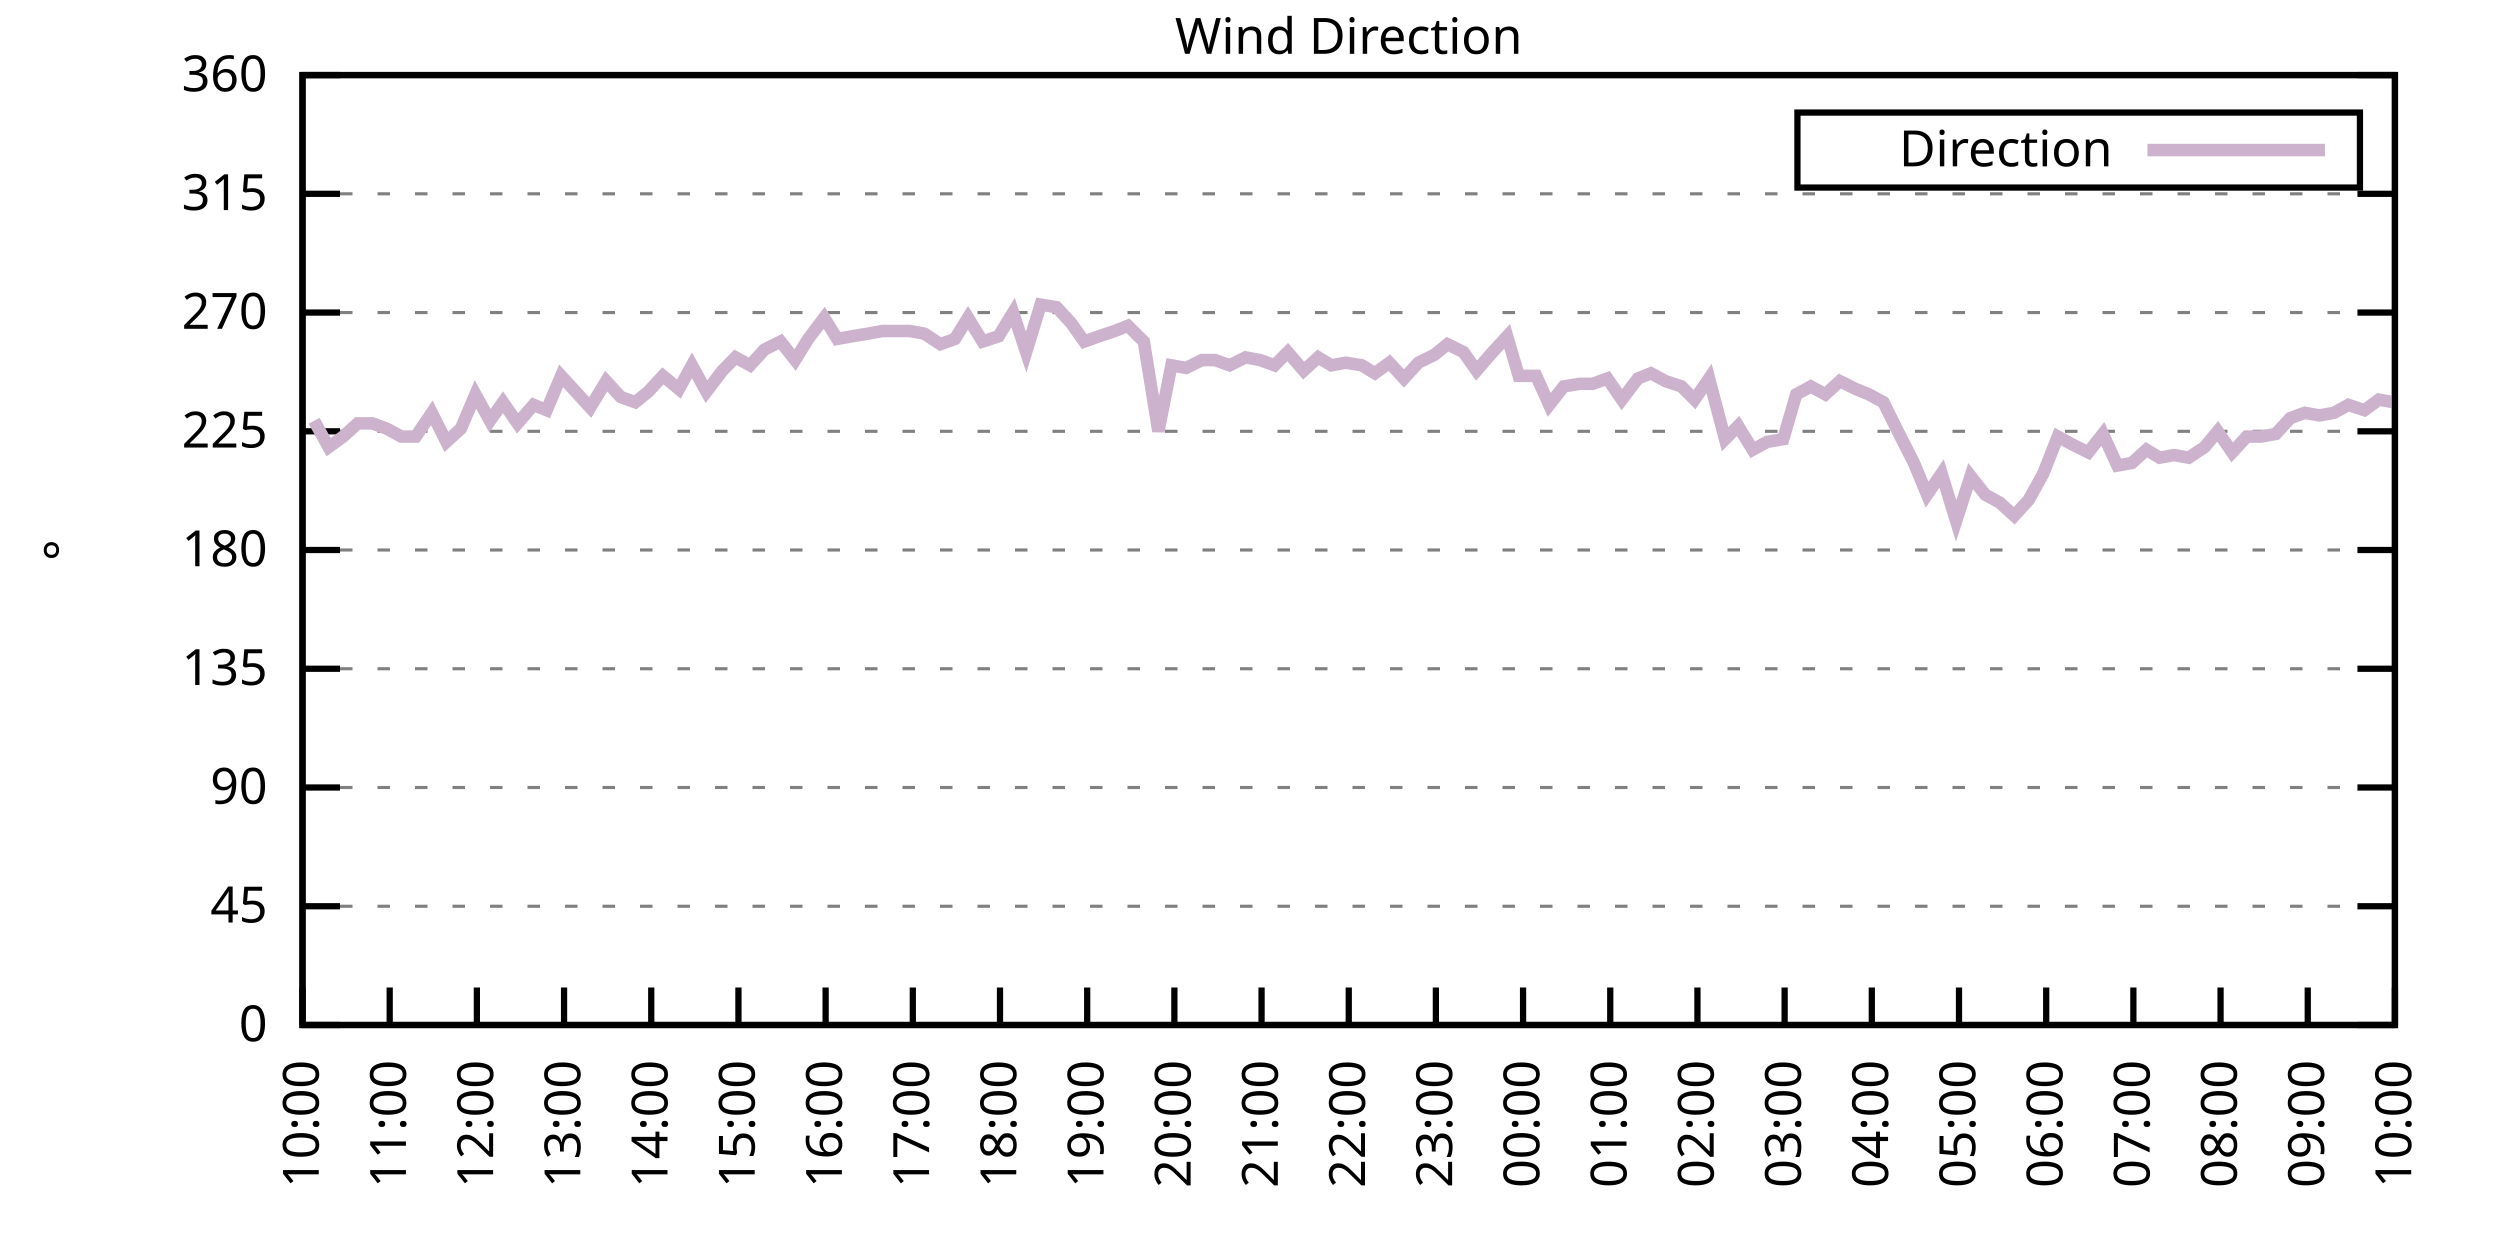
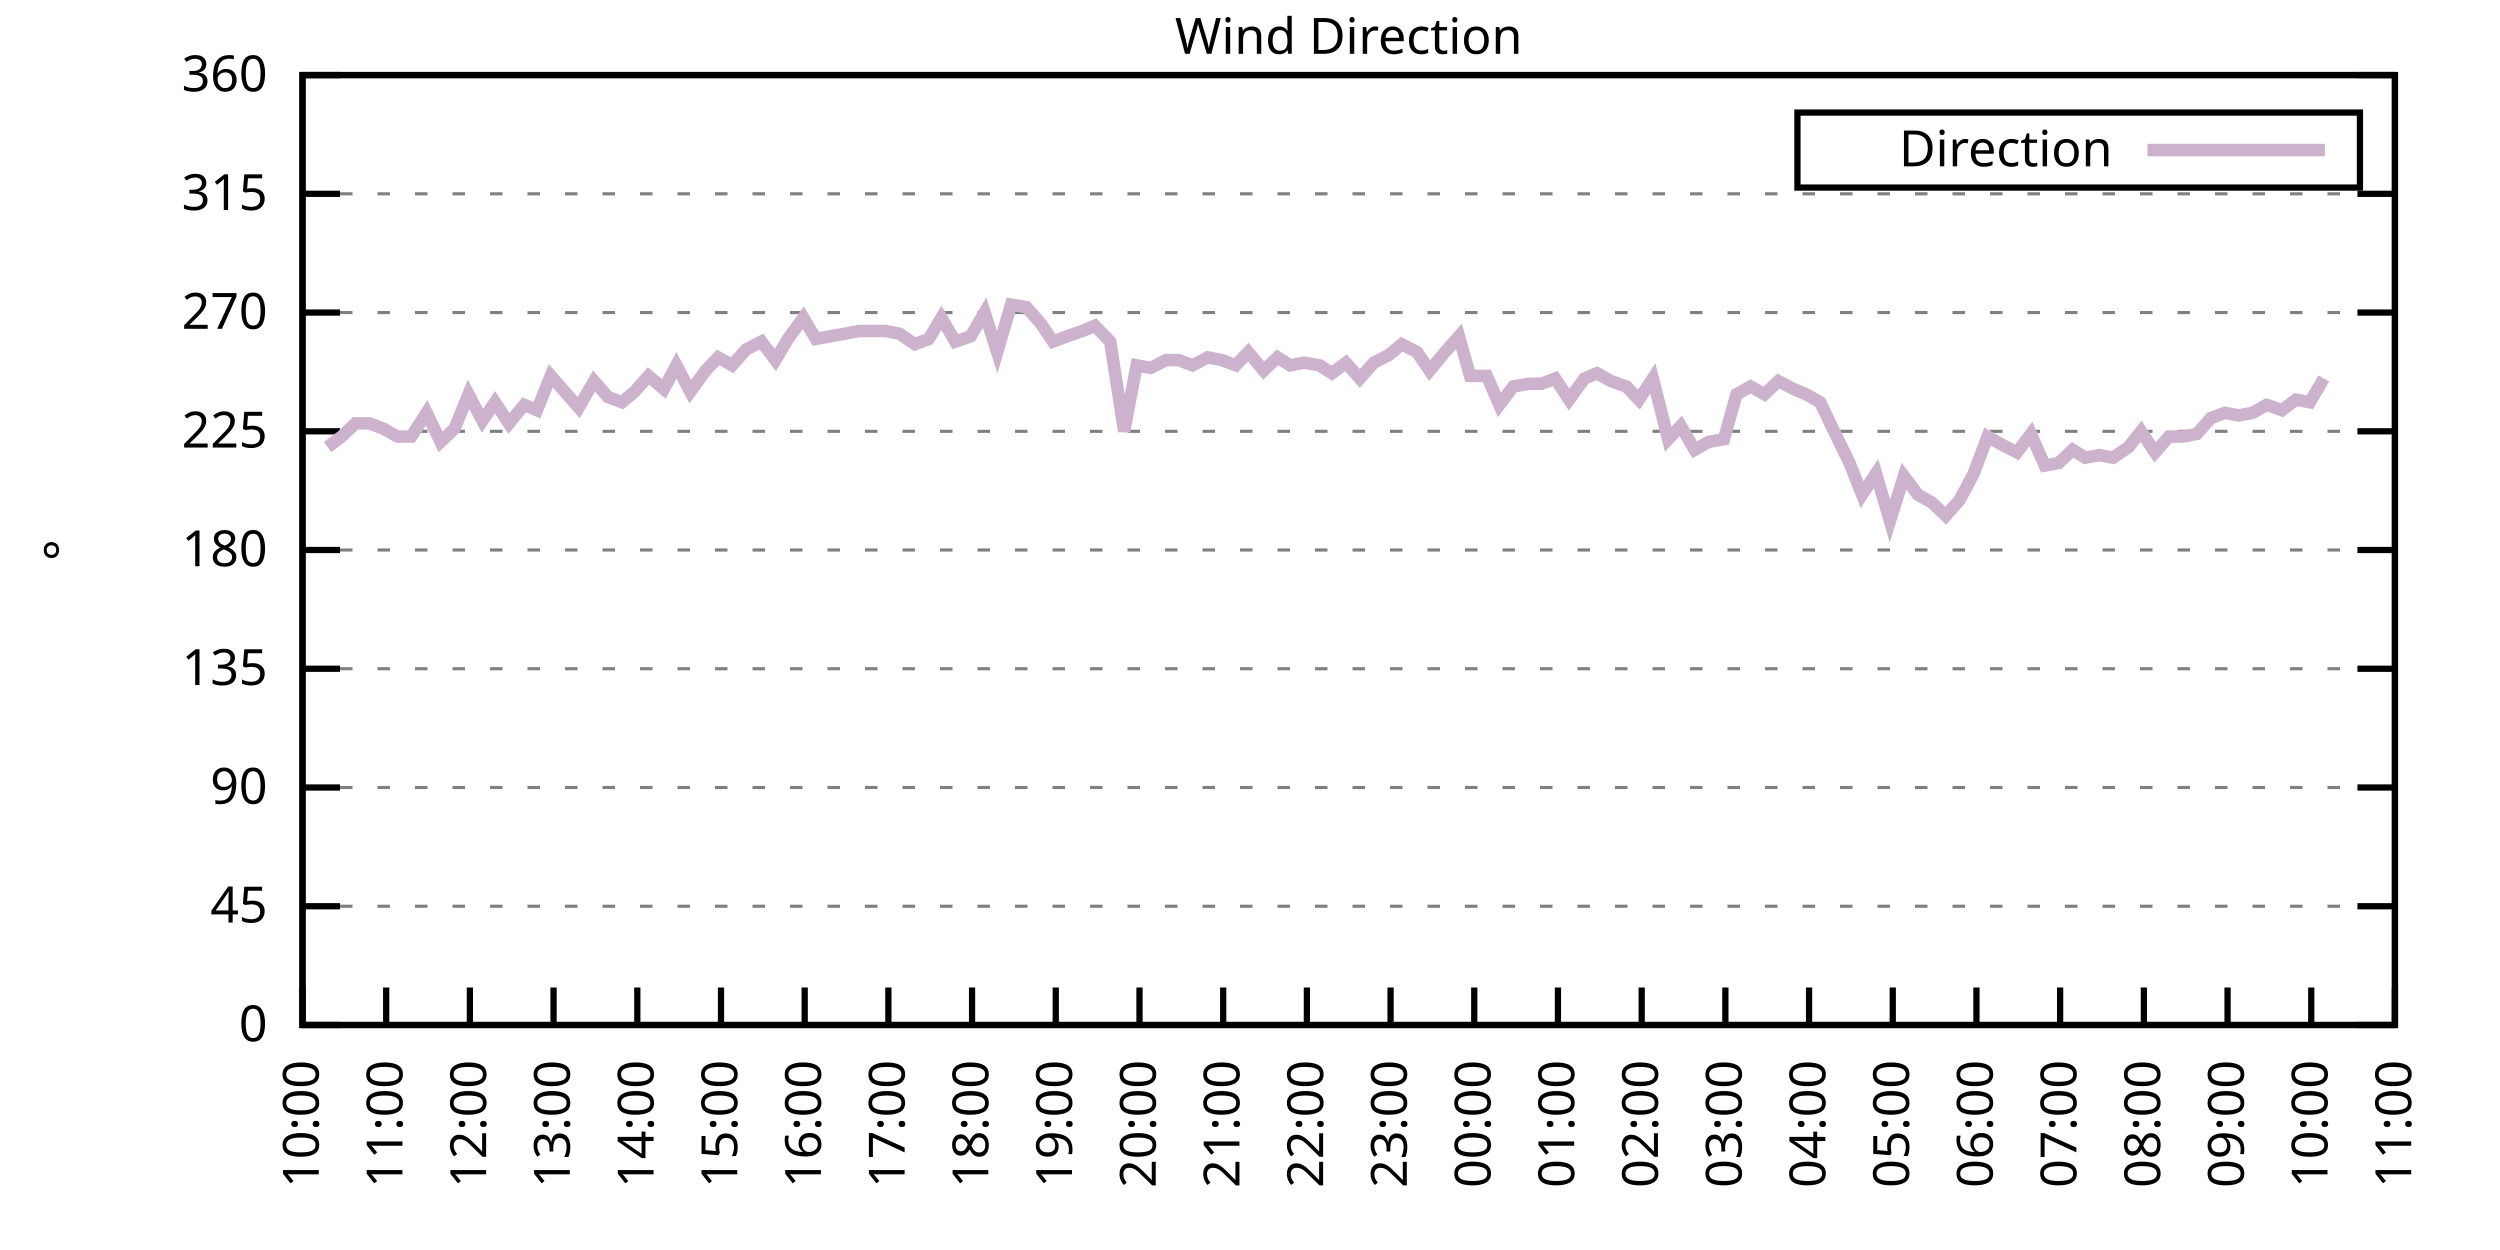
<svg xmlns="http://www.w3.org/2000/svg" xmlns:xlink="http://www.w3.org/1999/xlink" width="400" height="200" viewBox="0 0 400 200">
  <g id="gnuplot_canvas">
    <rect x="0" y="0" width="400" height="200" fill="none" />
    <defs>
      <circle id="gpDot" r="0.5" stroke-width="0.5" stroke="currentColor" />
      <path id="gpPt0" stroke-width="0.333" stroke="currentColor" d="M-1,0 h2 M0,-1 v2" />
      <path id="gpPt1" stroke-width="0.333" stroke="currentColor" d="M-1,-1 L1,1 M1,-1 L-1,1" />
      <path id="gpPt2" stroke-width="0.333" stroke="currentColor" d="M-1,0 L1,0 M0,-1 L0,1 M-1,-1 L1,1 M-1,1 L1,-1" />
      <rect id="gpPt3" stroke-width="0.333" stroke="currentColor" x="-1" y="-1" width="2" height="2" />
      <rect id="gpPt4" stroke-width="0.333" stroke="currentColor" fill="currentColor" x="-1" y="-1" width="2" height="2" />
      <circle id="gpPt5" stroke-width="0.333" stroke="currentColor" cx="0" cy="0" r="1" />
      <use xlink:href="#gpPt5" id="gpPt6" fill="currentColor" stroke="none" />
      <path id="gpPt7" stroke-width="0.333" stroke="currentColor" d="M0,-1.33 L-1.33,0.67 L1.33,0.67 z" />
      <use xlink:href="#gpPt7" id="gpPt8" fill="currentColor" stroke="none" />
      <use xlink:href="#gpPt7" id="gpPt9" stroke="currentColor" transform="rotate(180)" />
      <use xlink:href="#gpPt9" id="gpPt10" fill="currentColor" stroke="none" />
      <use xlink:href="#gpPt3" id="gpPt11" stroke="currentColor" transform="rotate(45)" />
      <use xlink:href="#gpPt11" id="gpPt12" fill="currentColor" stroke="none" />
      <path id="gpPt13" stroke-width="0.333" stroke="currentColor" d="M0,1.330 L1.265,0.411 L0.782,-1.067 L-0.782,-1.076 L-1.265,0.411 z" />
      <use xlink:href="#gpPt13" id="gpPt14" fill="currentColor" stroke="none" />
      <filter id="textbox" filterUnits="objectBoundingBox" x="0" y="0" height="1" width="1">
        <feFlood flood-color="white" flood-opacity="1" result="bgnd" />
        <feComposite in="SourceGraphic" in2="bgnd" operator="atop" />
      </filter>
      <filter id="greybox" filterUnits="objectBoundingBox" x="0" y="0" height="1" width="1">
        <feFlood flood-color="lightgrey" flood-opacity="1" result="grey" />
        <feComposite in="SourceGraphic" in2="grey" operator="atop" />
      </filter>
    </defs>
    <g fill="none" color="white" stroke="currentColor" stroke-width="1.00" stroke-linecap="butt" stroke-linejoin="miter">
</g>
    <g fill="none" color="black" stroke="currentColor" stroke-width="1.00" stroke-linecap="butt" stroke-linejoin="miter">
      <g stroke="none" shape-rendering="crispEdges">
        <polygon fill="rgb(255, 255, 255)" points="48.40,164.00 383.18,164.00 383.18,12.02 48.40,12.02 " />
      </g>
    </g>
    <g fill="none" color="black" stroke="currentColor" stroke-width="1.00" stroke-linecap="butt" stroke-linejoin="miter">
</g>
    <g fill="none" color="black" stroke="black" stroke-width="0.50" stroke-linecap="butt" stroke-linejoin="miter">
</g>
    <g fill="none" color="gray" stroke="currentColor" stroke-width="0.50" stroke-linecap="butt" stroke-linejoin="miter">
      <path stroke="gray" stroke-dasharray="2,4" class="gridline" d="M48.40,164.00 L383.19,164.00  " />
    </g>
    <g fill="none" color="gray" stroke="gray" stroke-width="1.00" stroke-linecap="butt" stroke-linejoin="miter">
</g>
    <g fill="none" color="black" stroke="currentColor" stroke-width="1.00" stroke-linecap="butt" stroke-linejoin="miter">
      <path stroke="black" d="M48.40,164.00 L54.40,164.00 M383.19,164.00 L377.19,164.00  " />
      <g transform="translate(42.80,166.60)" stroke="none" fill="black" font-family="Sans" font-size="8.00" text-anchor="end">
        <text>
          <tspan font-family="Sans"> 0</tspan>
        </text>
      </g>
    </g>
    <g fill="none" color="black" stroke="currentColor" stroke-width="1.00" stroke-linecap="butt" stroke-linejoin="miter">
</g>
    <g fill="none" color="black" stroke="black" stroke-width="0.50" stroke-linecap="butt" stroke-linejoin="miter">
</g>
    <g fill="none" color="gray" stroke="currentColor" stroke-width="0.50" stroke-linecap="butt" stroke-linejoin="miter">
      <path stroke="gray" stroke-dasharray="2,4" class="gridline" d="M48.40,145.00 L383.19,145.00  " />
    </g>
    <g fill="none" color="gray" stroke="gray" stroke-width="1.00" stroke-linecap="butt" stroke-linejoin="miter">
</g>
    <g fill="none" color="black" stroke="currentColor" stroke-width="1.00" stroke-linecap="butt" stroke-linejoin="miter">
      <path stroke="black" d="M48.40,145.00 L54.40,145.00 M383.19,145.00 L377.19,145.00  " />
      <g transform="translate(42.80,147.60)" stroke="none" fill="black" font-family="Sans" font-size="8.00" text-anchor="end">
        <text>
          <tspan font-family="Sans"> 45</tspan>
        </text>
      </g>
    </g>
    <g fill="none" color="black" stroke="currentColor" stroke-width="1.00" stroke-linecap="butt" stroke-linejoin="miter">
</g>
    <g fill="none" color="black" stroke="black" stroke-width="0.50" stroke-linecap="butt" stroke-linejoin="miter">
</g>
    <g fill="none" color="gray" stroke="currentColor" stroke-width="0.50" stroke-linecap="butt" stroke-linejoin="miter">
      <path stroke="gray" stroke-dasharray="2,4" class="gridline" d="M48.40,126.00 L383.19,126.00  " />
    </g>
    <g fill="none" color="gray" stroke="gray" stroke-width="1.00" stroke-linecap="butt" stroke-linejoin="miter">
</g>
    <g fill="none" color="black" stroke="currentColor" stroke-width="1.00" stroke-linecap="butt" stroke-linejoin="miter">
      <path stroke="black" d="M48.40,126.00 L54.40,126.00 M383.19,126.00 L377.19,126.00  " />
      <g transform="translate(42.80,128.60)" stroke="none" fill="black" font-family="Sans" font-size="8.00" text-anchor="end">
        <text>
          <tspan font-family="Sans"> 90</tspan>
        </text>
      </g>
    </g>
    <g fill="none" color="black" stroke="currentColor" stroke-width="1.00" stroke-linecap="butt" stroke-linejoin="miter">
</g>
    <g fill="none" color="black" stroke="black" stroke-width="0.50" stroke-linecap="butt" stroke-linejoin="miter">
</g>
    <g fill="none" color="gray" stroke="currentColor" stroke-width="0.50" stroke-linecap="butt" stroke-linejoin="miter">
      <path stroke="gray" stroke-dasharray="2,4" class="gridline" d="M48.40,107.00 L383.19,107.00  " />
    </g>
    <g fill="none" color="gray" stroke="gray" stroke-width="1.00" stroke-linecap="butt" stroke-linejoin="miter">
</g>
    <g fill="none" color="black" stroke="currentColor" stroke-width="1.00" stroke-linecap="butt" stroke-linejoin="miter">
      <path stroke="black" d="M48.40,107.00 L54.40,107.00 M383.19,107.00 L377.19,107.00  " />
      <g transform="translate(42.80,109.60)" stroke="none" fill="black" font-family="Sans" font-size="8.00" text-anchor="end">
        <text>
          <tspan font-family="Sans"> 135</tspan>
        </text>
      </g>
    </g>
    <g fill="none" color="black" stroke="currentColor" stroke-width="1.00" stroke-linecap="butt" stroke-linejoin="miter">
</g>
    <g fill="none" color="black" stroke="black" stroke-width="0.50" stroke-linecap="butt" stroke-linejoin="miter">
</g>
    <g fill="none" color="gray" stroke="currentColor" stroke-width="0.50" stroke-linecap="butt" stroke-linejoin="miter">
      <path stroke="gray" stroke-dasharray="2,4" class="gridline" d="M48.40,88.00 L383.19,88.00  " />
    </g>
    <g fill="none" color="gray" stroke="gray" stroke-width="1.00" stroke-linecap="butt" stroke-linejoin="miter">
</g>
    <g fill="none" color="black" stroke="currentColor" stroke-width="1.00" stroke-linecap="butt" stroke-linejoin="miter">
      <path stroke="black" d="M48.40,88.00 L54.40,88.00 M383.19,88.00 L377.19,88.00  " />
      <g transform="translate(42.80,90.60)" stroke="none" fill="black" font-family="Sans" font-size="8.00" text-anchor="end">
        <text>
          <tspan font-family="Sans"> 180</tspan>
        </text>
      </g>
    </g>
    <g fill="none" color="black" stroke="currentColor" stroke-width="1.00" stroke-linecap="butt" stroke-linejoin="miter">
</g>
    <g fill="none" color="black" stroke="black" stroke-width="0.50" stroke-linecap="butt" stroke-linejoin="miter">
</g>
    <g fill="none" color="gray" stroke="currentColor" stroke-width="0.50" stroke-linecap="butt" stroke-linejoin="miter">
      <path stroke="gray" stroke-dasharray="2,4" class="gridline" d="M48.40,69.01 L383.19,69.01  " />
    </g>
    <g fill="none" color="gray" stroke="gray" stroke-width="1.00" stroke-linecap="butt" stroke-linejoin="miter">
</g>
    <g fill="none" color="black" stroke="currentColor" stroke-width="1.00" stroke-linecap="butt" stroke-linejoin="miter">
      <path stroke="black" d="M48.40,69.01 L54.40,69.01 M383.19,69.01 L377.19,69.01  " />
      <g transform="translate(42.80,71.61)" stroke="none" fill="black" font-family="Sans" font-size="8.00" text-anchor="end">
        <text>
          <tspan font-family="Sans"> 225</tspan>
        </text>
      </g>
    </g>
    <g fill="none" color="black" stroke="currentColor" stroke-width="1.00" stroke-linecap="butt" stroke-linejoin="miter">
</g>
    <g fill="none" color="black" stroke="black" stroke-width="0.50" stroke-linecap="butt" stroke-linejoin="miter">
</g>
    <g fill="none" color="gray" stroke="currentColor" stroke-width="0.50" stroke-linecap="butt" stroke-linejoin="miter">
      <path stroke="gray" stroke-dasharray="2,4" class="gridline" d="M48.40,50.01 L383.19,50.01  " />
    </g>
    <g fill="none" color="gray" stroke="gray" stroke-width="1.00" stroke-linecap="butt" stroke-linejoin="miter">
</g>
    <g fill="none" color="black" stroke="currentColor" stroke-width="1.00" stroke-linecap="butt" stroke-linejoin="miter">
      <path stroke="black" d="M48.40,50.01 L54.40,50.01 M383.19,50.01 L377.19,50.01  " />
      <g transform="translate(42.80,52.61)" stroke="none" fill="black" font-family="Sans" font-size="8.00" text-anchor="end">
        <text>
          <tspan font-family="Sans"> 270</tspan>
        </text>
      </g>
    </g>
    <g fill="none" color="black" stroke="currentColor" stroke-width="1.00" stroke-linecap="butt" stroke-linejoin="miter">
</g>
    <g fill="none" color="black" stroke="black" stroke-width="0.50" stroke-linecap="butt" stroke-linejoin="miter">
</g>
    <g fill="none" color="gray" stroke="currentColor" stroke-width="0.50" stroke-linecap="butt" stroke-linejoin="miter">
      <path stroke="gray" stroke-dasharray="2,4" class="gridline" d="M48.40,31.01 L383.19,31.01  " />
    </g>
    <g fill="none" color="gray" stroke="gray" stroke-width="1.00" stroke-linecap="butt" stroke-linejoin="miter">
</g>
    <g fill="none" color="black" stroke="currentColor" stroke-width="1.00" stroke-linecap="butt" stroke-linejoin="miter">
      <path stroke="black" d="M48.40,31.01 L54.40,31.01 M383.19,31.01 L377.19,31.01  " />
      <g transform="translate(42.80,33.61)" stroke="none" fill="black" font-family="Sans" font-size="8.00" text-anchor="end">
        <text>
          <tspan font-family="Sans"> 315</tspan>
        </text>
      </g>
    </g>
    <g fill="none" color="black" stroke="currentColor" stroke-width="1.00" stroke-linecap="butt" stroke-linejoin="miter">
</g>
    <g fill="none" color="black" stroke="black" stroke-width="0.50" stroke-linecap="butt" stroke-linejoin="miter">
</g>
    <g fill="none" color="gray" stroke="currentColor" stroke-width="0.50" stroke-linecap="butt" stroke-linejoin="miter">
      <path stroke="gray" stroke-dasharray="2,4" class="gridline" d="M48.40,12.01 L383.19,12.01  " />
    </g>
    <g fill="none" color="gray" stroke="gray" stroke-width="1.00" stroke-linecap="butt" stroke-linejoin="miter">
</g>
    <g fill="none" color="black" stroke="currentColor" stroke-width="1.00" stroke-linecap="butt" stroke-linejoin="miter">
      <path stroke="black" d="M48.40,12.01 L54.40,12.01 M383.19,12.01 L377.19,12.01  " />
      <g transform="translate(42.80,14.61)" stroke="none" fill="black" font-family="Sans" font-size="8.00" text-anchor="end">
        <text>
          <tspan font-family="Sans"> 360</tspan>
        </text>
      </g>
    </g>
    <g fill="none" color="black" stroke="currentColor" stroke-width="1.00" stroke-linecap="butt" stroke-linejoin="miter">
      <path stroke="black" d="M48.40,164.00 L48.40,158.00  " />
      <g transform="translate(51.00,169.60) rotate(270.00)" stroke="none" fill="black" font-family="Sans" font-size="8.00" text-anchor="end">
        <text>
          <tspan font-family="Sans">10:00</tspan>
        </text>
      </g>
    </g>
    <g fill="none" color="black" stroke="currentColor" stroke-width="1.00" stroke-linecap="butt" stroke-linejoin="miter">
-       <path stroke="black" d="M62.35,164.00 L62.35,158.00  " />
-       <g transform="translate(64.95,169.60) rotate(270.00)" stroke="none" fill="black" font-family="Sans" font-size="8.00" text-anchor="end">
+       <path stroke="black" d="M61.79,164.00 L61.79,158.00  " />
+       <g transform="translate(64.39,169.60) rotate(270.00)" stroke="none" fill="black" font-family="Sans" font-size="8.00" text-anchor="end">
        <text>
          <tspan font-family="Sans">11:00</tspan>
        </text>
      </g>
    </g>
    <g fill="none" color="black" stroke="currentColor" stroke-width="1.00" stroke-linecap="butt" stroke-linejoin="miter">
-       <path stroke="black" d="M76.30,164.00 L76.30,158.00  " />
-       <g transform="translate(78.90,169.60) rotate(270.00)" stroke="none" fill="black" font-family="Sans" font-size="8.00" text-anchor="end">
+       <path stroke="black" d="M75.18,164.00 L75.18,158.00  " />
+       <g transform="translate(77.78,169.60) rotate(270.00)" stroke="none" fill="black" font-family="Sans" font-size="8.00" text-anchor="end">
        <text>
          <tspan font-family="Sans">12:00</tspan>
        </text>
      </g>
    </g>
    <g fill="none" color="black" stroke="currentColor" stroke-width="1.00" stroke-linecap="butt" stroke-linejoin="miter">
-       <path stroke="black" d="M90.25,164.00 L90.25,158.00  " />
-       <g transform="translate(92.85,169.60) rotate(270.00)" stroke="none" fill="black" font-family="Sans" font-size="8.00" text-anchor="end">
+       <path stroke="black" d="M88.57,164.00 L88.57,158.00  " />
+       <g transform="translate(91.17,169.60) rotate(270.00)" stroke="none" fill="black" font-family="Sans" font-size="8.00" text-anchor="end">
        <text>
          <tspan font-family="Sans">13:00</tspan>
        </text>
      </g>
    </g>
    <g fill="none" color="black" stroke="currentColor" stroke-width="1.00" stroke-linecap="butt" stroke-linejoin="miter">
-       <path stroke="black" d="M104.20,164.00 L104.20,158.00  " />
-       <g transform="translate(106.80,169.60) rotate(270.00)" stroke="none" fill="black" font-family="Sans" font-size="8.00" text-anchor="end">
+       <path stroke="black" d="M101.97,164.00 L101.97,158.00  " />
+       <g transform="translate(104.57,169.60) rotate(270.00)" stroke="none" fill="black" font-family="Sans" font-size="8.00" text-anchor="end">
        <text>
          <tspan font-family="Sans">14:00</tspan>
        </text>
      </g>
    </g>
    <g fill="none" color="black" stroke="currentColor" stroke-width="1.00" stroke-linecap="butt" stroke-linejoin="miter">
-       <path stroke="black" d="M118.15,164.00 L118.15,158.00  " />
-       <g transform="translate(120.75,169.60) rotate(270.00)" stroke="none" fill="black" font-family="Sans" font-size="8.00" text-anchor="end">
+       <path stroke="black" d="M115.36,164.00 L115.36,158.00  " />
+       <g transform="translate(117.96,169.60) rotate(270.00)" stroke="none" fill="black" font-family="Sans" font-size="8.00" text-anchor="end">
        <text>
          <tspan font-family="Sans">15:00</tspan>
        </text>
      </g>
    </g>
    <g fill="none" color="black" stroke="currentColor" stroke-width="1.00" stroke-linecap="butt" stroke-linejoin="miter">
-       <path stroke="black" d="M132.10,164.00 L132.10,158.00  " />
-       <g transform="translate(134.70,169.60) rotate(270.00)" stroke="none" fill="black" font-family="Sans" font-size="8.00" text-anchor="end">
+       <path stroke="black" d="M128.75,164.00 L128.75,158.00  " />
+       <g transform="translate(131.35,169.60) rotate(270.00)" stroke="none" fill="black" font-family="Sans" font-size="8.00" text-anchor="end">
        <text>
          <tspan font-family="Sans">16:00</tspan>
        </text>
      </g>
    </g>
    <g fill="none" color="black" stroke="currentColor" stroke-width="1.00" stroke-linecap="butt" stroke-linejoin="miter">
-       <path stroke="black" d="M146.05,164.00 L146.05,158.00  " />
-       <g transform="translate(148.65,169.60) rotate(270.00)" stroke="none" fill="black" font-family="Sans" font-size="8.00" text-anchor="end">
+       <path stroke="black" d="M142.14,164.00 L142.14,158.00  " />
+       <g transform="translate(144.74,169.60) rotate(270.00)" stroke="none" fill="black" font-family="Sans" font-size="8.00" text-anchor="end">
        <text>
          <tspan font-family="Sans">17:00</tspan>
        </text>
      </g>
    </g>
    <g fill="none" color="black" stroke="currentColor" stroke-width="1.00" stroke-linecap="butt" stroke-linejoin="miter">
-       <path stroke="black" d="M160.00,164.00 L160.00,158.00  " />
-       <g transform="translate(162.60,169.60) rotate(270.00)" stroke="none" fill="black" font-family="Sans" font-size="8.00" text-anchor="end">
+       <path stroke="black" d="M155.53,164.00 L155.53,158.00  " />
+       <g transform="translate(158.13,169.60) rotate(270.00)" stroke="none" fill="black" font-family="Sans" font-size="8.00" text-anchor="end">
        <text>
          <tspan font-family="Sans">18:00</tspan>
        </text>
      </g>
    </g>
    <g fill="none" color="black" stroke="currentColor" stroke-width="1.00" stroke-linecap="butt" stroke-linejoin="miter">
-       <path stroke="black" d="M173.95,164.00 L173.95,158.00  " />
-       <g transform="translate(176.55,169.60) rotate(270.00)" stroke="none" fill="black" font-family="Sans" font-size="8.00" text-anchor="end">
+       <path stroke="black" d="M168.92,164.00 L168.92,158.00  " />
+       <g transform="translate(171.52,169.60) rotate(270.00)" stroke="none" fill="black" font-family="Sans" font-size="8.00" text-anchor="end">
        <text>
          <tspan font-family="Sans">19:00</tspan>
        </text>
      </g>
    </g>
    <g fill="none" color="black" stroke="currentColor" stroke-width="1.00" stroke-linecap="butt" stroke-linejoin="miter">
-       <path stroke="black" d="M187.90,164.00 L187.90,158.00  " />
-       <g transform="translate(190.50,169.60) rotate(270.00)" stroke="none" fill="black" font-family="Sans" font-size="8.00" text-anchor="end">
+       <path stroke="black" d="M182.32,164.00 L182.32,158.00  " />
+       <g transform="translate(184.92,169.60) rotate(270.00)" stroke="none" fill="black" font-family="Sans" font-size="8.00" text-anchor="end">
        <text>
          <tspan font-family="Sans">20:00</tspan>
        </text>
      </g>
    </g>
    <g fill="none" color="black" stroke="currentColor" stroke-width="1.00" stroke-linecap="butt" stroke-linejoin="miter">
-       <path stroke="black" d="M201.85,164.00 L201.85,158.00  " />
-       <g transform="translate(204.45,169.60) rotate(270.00)" stroke="none" fill="black" font-family="Sans" font-size="8.00" text-anchor="end">
+       <path stroke="black" d="M195.71,164.00 L195.71,158.00  " />
+       <g transform="translate(198.31,169.60) rotate(270.00)" stroke="none" fill="black" font-family="Sans" font-size="8.00" text-anchor="end">
        <text>
          <tspan font-family="Sans">21:00</tspan>
        </text>
      </g>
    </g>
    <g fill="none" color="black" stroke="currentColor" stroke-width="1.00" stroke-linecap="butt" stroke-linejoin="miter">
-       <path stroke="black" d="M215.80,164.00 L215.80,158.00  " />
-       <g transform="translate(218.40,169.60) rotate(270.00)" stroke="none" fill="black" font-family="Sans" font-size="8.00" text-anchor="end">
+       <path stroke="black" d="M209.10,164.00 L209.10,158.00  " />
+       <g transform="translate(211.70,169.60) rotate(270.00)" stroke="none" fill="black" font-family="Sans" font-size="8.00" text-anchor="end">
        <text>
          <tspan font-family="Sans">22:00</tspan>
        </text>
      </g>
    </g>
    <g fill="none" color="black" stroke="currentColor" stroke-width="1.00" stroke-linecap="butt" stroke-linejoin="miter">
-       <path stroke="black" d="M229.74,164.00 L229.74,158.00  " />
-       <g transform="translate(232.34,169.60) rotate(270.00)" stroke="none" fill="black" font-family="Sans" font-size="8.00" text-anchor="end">
+       <path stroke="black" d="M222.49,164.00 L222.49,158.00  " />
+       <g transform="translate(225.09,169.60) rotate(270.00)" stroke="none" fill="black" font-family="Sans" font-size="8.00" text-anchor="end">
        <text>
          <tspan font-family="Sans">23:00</tspan>
        </text>
      </g>
    </g>
    <g fill="none" color="black" stroke="currentColor" stroke-width="1.00" stroke-linecap="butt" stroke-linejoin="miter">
-       <path stroke="black" d="M243.69,164.00 L243.69,158.00  " />
-       <g transform="translate(246.29,169.60) rotate(270.00)" stroke="none" fill="black" font-family="Sans" font-size="8.00" text-anchor="end">
+       <path stroke="black" d="M235.88,164.00 L235.88,158.00  " />
+       <g transform="translate(238.48,169.60) rotate(270.00)" stroke="none" fill="black" font-family="Sans" font-size="8.00" text-anchor="end">
        <text>
          <tspan font-family="Sans">00:00</tspan>
        </text>
      </g>
    </g>
    <g fill="none" color="black" stroke="currentColor" stroke-width="1.00" stroke-linecap="butt" stroke-linejoin="miter">
-       <path stroke="black" d="M257.64,164.00 L257.64,158.00  " />
-       <g transform="translate(260.24,169.60) rotate(270.00)" stroke="none" fill="black" font-family="Sans" font-size="8.00" text-anchor="end">
+       <path stroke="black" d="M249.27,164.00 L249.27,158.00  " />
+       <g transform="translate(251.87,169.60) rotate(270.00)" stroke="none" fill="black" font-family="Sans" font-size="8.00" text-anchor="end">
        <text>
          <tspan font-family="Sans">01:00</tspan>
        </text>
      </g>
    </g>
    <g fill="none" color="black" stroke="currentColor" stroke-width="1.00" stroke-linecap="butt" stroke-linejoin="miter">
-       <path stroke="black" d="M271.59,164.00 L271.59,158.00  " />
-       <g transform="translate(274.19,169.60) rotate(270.00)" stroke="none" fill="black" font-family="Sans" font-size="8.00" text-anchor="end">
+       <path stroke="black" d="M262.67,164.00 L262.67,158.00  " />
+       <g transform="translate(265.27,169.60) rotate(270.00)" stroke="none" fill="black" font-family="Sans" font-size="8.00" text-anchor="end">
        <text>
          <tspan font-family="Sans">02:00</tspan>
        </text>
      </g>
    </g>
    <g fill="none" color="black" stroke="currentColor" stroke-width="1.00" stroke-linecap="butt" stroke-linejoin="miter">
-       <path stroke="black" d="M285.54,164.00 L285.54,158.00  " />
-       <g transform="translate(288.14,169.60) rotate(270.00)" stroke="none" fill="black" font-family="Sans" font-size="8.00" text-anchor="end">
+       <path stroke="black" d="M276.06,164.00 L276.06,158.00  " />
+       <g transform="translate(278.66,169.60) rotate(270.00)" stroke="none" fill="black" font-family="Sans" font-size="8.00" text-anchor="end">
        <text>
          <tspan font-family="Sans">03:00</tspan>
        </text>
      </g>
    </g>
    <g fill="none" color="black" stroke="currentColor" stroke-width="1.00" stroke-linecap="butt" stroke-linejoin="miter">
-       <path stroke="black" d="M299.49,164.00 L299.49,158.00  " />
-       <g transform="translate(302.09,169.60) rotate(270.00)" stroke="none" fill="black" font-family="Sans" font-size="8.00" text-anchor="end">
+       <path stroke="black" d="M289.45,164.00 L289.45,158.00  " />
+       <g transform="translate(292.05,169.60) rotate(270.00)" stroke="none" fill="black" font-family="Sans" font-size="8.00" text-anchor="end">
        <text>
          <tspan font-family="Sans">04:00</tspan>
        </text>
      </g>
    </g>
    <g fill="none" color="black" stroke="currentColor" stroke-width="1.00" stroke-linecap="butt" stroke-linejoin="miter">
-       <path stroke="black" d="M313.44,164.00 L313.44,158.00  " />
-       <g transform="translate(316.04,169.60) rotate(270.00)" stroke="none" fill="black" font-family="Sans" font-size="8.00" text-anchor="end">
+       <path stroke="black" d="M302.84,164.00 L302.84,158.00  " />
+       <g transform="translate(305.44,169.60) rotate(270.00)" stroke="none" fill="black" font-family="Sans" font-size="8.00" text-anchor="end">
        <text>
          <tspan font-family="Sans">05:00</tspan>
        </text>
      </g>
    </g>
    <g fill="none" color="black" stroke="currentColor" stroke-width="1.00" stroke-linecap="butt" stroke-linejoin="miter">
-       <path stroke="black" d="M327.39,164.00 L327.39,158.00  " />
-       <g transform="translate(329.99,169.60) rotate(270.00)" stroke="none" fill="black" font-family="Sans" font-size="8.00" text-anchor="end">
+       <path stroke="black" d="M316.23,164.00 L316.23,158.00  " />
+       <g transform="translate(318.83,169.60) rotate(270.00)" stroke="none" fill="black" font-family="Sans" font-size="8.00" text-anchor="end">
        <text>
          <tspan font-family="Sans">06:00</tspan>
        </text>
      </g>
    </g>
    <g fill="none" color="black" stroke="currentColor" stroke-width="1.00" stroke-linecap="butt" stroke-linejoin="miter">
-       <path stroke="black" d="M341.34,164.00 L341.34,158.00  " />
-       <g transform="translate(343.94,169.60) rotate(270.00)" stroke="none" fill="black" font-family="Sans" font-size="8.00" text-anchor="end">
+       <path stroke="black" d="M329.62,164.00 L329.62,158.00  " />
+       <g transform="translate(332.22,169.60) rotate(270.00)" stroke="none" fill="black" font-family="Sans" font-size="8.00" text-anchor="end">
        <text>
          <tspan font-family="Sans">07:00</tspan>
        </text>
      </g>
    </g>
    <g fill="none" color="black" stroke="currentColor" stroke-width="1.00" stroke-linecap="butt" stroke-linejoin="miter">
-       <path stroke="black" d="M355.29,164.00 L355.29,158.00  " />
-       <g transform="translate(357.89,169.60) rotate(270.00)" stroke="none" fill="black" font-family="Sans" font-size="8.00" text-anchor="end">
+       <path stroke="black" d="M343.02,164.00 L343.02,158.00  " />
+       <g transform="translate(345.62,169.60) rotate(270.00)" stroke="none" fill="black" font-family="Sans" font-size="8.00" text-anchor="end">
        <text>
          <tspan font-family="Sans">08:00</tspan>
        </text>
      </g>
    </g>
    <g fill="none" color="black" stroke="currentColor" stroke-width="1.00" stroke-linecap="butt" stroke-linejoin="miter">
-       <path stroke="black" d="M369.24,164.00 L369.24,158.00  " />
-       <g transform="translate(371.84,169.60) rotate(270.00)" stroke="none" fill="black" font-family="Sans" font-size="8.00" text-anchor="end">
+       <path stroke="black" d="M356.41,164.00 L356.41,158.00  " />
+       <g transform="translate(359.01,169.60) rotate(270.00)" stroke="none" fill="black" font-family="Sans" font-size="8.00" text-anchor="end">
        <text>
          <tspan font-family="Sans">09:00</tspan>
+         </text>
+       </g>
+     </g>
+     <g fill="none" color="black" stroke="currentColor" stroke-width="1.00" stroke-linecap="butt" stroke-linejoin="miter">
+       <path stroke="black" d="M369.80,164.00 L369.80,158.00  " />
+       <g transform="translate(372.40,169.60) rotate(270.00)" stroke="none" fill="black" font-family="Sans" font-size="8.00" text-anchor="end">
+         <text>
+           <tspan font-family="Sans">10:00</tspan>
        </text>
      </g>
    </g>
    <g fill="none" color="black" stroke="currentColor" stroke-width="1.00" stroke-linecap="butt" stroke-linejoin="miter">
      <path stroke="black" d="M383.19,164.00 L383.19,158.00  " />
      <g transform="translate(385.79,169.60) rotate(270.00)" stroke="none" fill="black" font-family="Sans" font-size="8.00" text-anchor="end">
        <text>
-           <tspan font-family="Sans">10:00</tspan>
+           <tspan font-family="Sans">11:00</tspan>
        </text>
      </g>
    </g>
    <g fill="none" color="black" stroke="currentColor" stroke-width="1.00" stroke-linecap="butt" stroke-linejoin="miter">
</g>
    <g fill="none" color="black" stroke="currentColor" stroke-width="1.00" stroke-linecap="butt" stroke-linejoin="miter">
      <path stroke="black" d="M48.40,12.01 L48.40,164.00 L383.19,164.00 L383.19,12.01 L48.40,12.01 Z  " />
    </g>
    <g fill="none" color="black" stroke="currentColor" stroke-width="1.00" stroke-linecap="butt" stroke-linejoin="miter">
</g>
    <g fill="none" color="black" stroke="currentColor" stroke-width="1.00" stroke-linecap="butt" stroke-linejoin="miter">
      <path stroke="black" d="M287.59,30.01 L287.59,18.01 L377.59,18.01 L377.59,30.01 L287.59,30.01 Z  " />
    </g>
    <g id="Wind_direction_plot_1">
      <g fill="none" color="white" stroke="black" stroke-width="2.00" stroke-linecap="butt" stroke-linejoin="miter">
</g>
      <g fill="none" color="black" stroke="currentColor" stroke-width="2.00" stroke-linecap="butt" stroke-linejoin="miter">
        <g transform="translate(337.99,26.61)" stroke="none" fill="black" font-family="Sans" font-size="8.00" text-anchor="end">
          <text>
            <tspan font-family="Sans">Direction</tspan>
          </text>
        </g>
      </g>
      <g fill="none" color="black" stroke="currentColor" stroke-width="2.00" stroke-linecap="butt" stroke-linejoin="miter">
-         <path stroke="rgb(204, 178, 204)" d="M343.59,24.01 L371.99,24.01 M50.26,67.32 L52.58,71.54 L54.91,69.85 L57.23,67.74 L59.56,67.74 L61.88,68.58   L64.21,69.85 L66.53,69.85 L69.09,66.05 L71.42,70.70 L73.74,68.58 L76.07,63.10 L78.39,67.32 L80.48,64.36   L82.81,67.74 L85.37,64.78 L87.46,65.63 L89.78,60.14 L94.43,65.21 L96.99,60.98 L99.32,63.52 L101.64,64.36   L103.73,62.67 L106.06,60.14 L108.62,62.25 L110.71,58.45 L113.03,62.67 L115.59,59.30 L117.68,57.18 L120.01,58.45   L122.33,55.92 L124.89,54.65 L127.22,57.61 L129.31,54.23 L131.87,50.85 L133.96,54.23 L136.28,53.81 L138.84,53.39   L141.16,52.96 L143.26,52.96 L145.58,52.96 L147.91,53.39 L150.46,55.07 L152.79,54.23 L154.88,50.85 L157.21,54.65   L159.76,53.81 L162.09,50.01 L164.18,56.34 L166.51,48.74 L169.06,49.16 L171.39,51.70 L173.48,54.65 L175.81,53.81   L178.36,52.96 L180.46,52.12 L183.01,54.65 L185.34,69.01 L187.43,58.45 L189.76,58.87 L192.31,57.61 L194.41,57.61   L196.73,58.45 L199.29,57.18 L201.61,57.61 L203.94,58.45 L206.03,56.34 L208.59,59.30 L210.91,57.18 L213.01,58.45   L215.33,58.03 L217.89,58.45 L219.98,59.72 L222.30,58.03 L224.63,60.56 L226.95,58.03 L229.51,56.76 L231.60,55.07   L234.16,56.34 L236.25,59.30 L238.81,56.34 L241.14,53.81 L243.00,60.14 L245.79,60.14 L247.88,64.78 L250.20,61.83   L252.76,61.41 L254.85,61.41 L257.18,60.56 L259.50,63.94 L262.06,60.56 L264.15,59.72 L266.48,60.98 L269.04,61.83   L271.13,63.94 L273.45,60.56 L276.01,70.27 L278.10,68.16 L280.43,71.96 L282.75,70.70 L285.31,70.27 L287.40,63.10   L289.73,61.83 L292.05,63.10 L294.38,60.98 L296.94,62.25 L299.03,63.10 L301.35,64.36 L303.44,68.58 L306.23,74.07   L308.33,79.14 L310.65,75.76 L312.98,83.36 L315.30,76.18 L317.63,79.14 L319.95,80.41 L322.28,82.52 L324.60,79.98   L326.93,75.76 L329.25,69.85 L331.58,71.12 L334.13,72.38 L336.46,69.43 L338.78,74.49 L341.11,74.07 L343.43,71.96   L345.53,73.23 L347.85,72.81 L350.18,73.23 L352.73,71.54 L354.83,69.01 L357.15,72.38 L359.48,69.85 L361.80,69.85   L364.13,69.43 L366.45,66.90 L368.78,66.05 L371.10,66.47 L373.43,66.05 L375.75,64.78 L378.31,65.63 L380.63,63.94   L382.96,64.36  " />
+         <path stroke="rgb(204, 178, 204)" d="M343.59,24.01 L371.99,24.01 M52.42,71.54 L54.65,69.85 L56.88,67.74 L59.11,67.74 L61.35,68.58 L63.58,69.85   L65.81,69.85 L68.26,66.05 L70.50,70.70 L72.73,68.58 L74.96,63.10 L77.19,67.32 L79.20,64.36 L81.43,67.74   L83.89,64.78 L85.90,65.63 L88.13,60.14 L92.59,65.21 L95.05,60.98 L97.28,63.52 L99.51,64.36 L101.52,62.67   L103.75,60.14 L106.21,62.25 L108.22,58.45 L110.45,62.67 L112.90,59.30 L114.91,57.18 L117.14,58.45 L119.38,55.92   L121.83,54.65 L124.06,57.61 L126.07,54.23 L128.53,50.85 L130.54,54.23 L132.77,53.81 L135.22,53.39 L137.45,52.96   L139.46,52.96 L141.69,52.96 L143.93,53.39 L146.38,55.07 L148.61,54.23 L150.62,50.85 L152.85,54.65 L155.31,53.81   L157.54,50.01 L159.55,56.34 L161.78,48.74 L164.24,49.16 L166.47,51.70 L168.48,54.65 L170.71,53.81 L173.17,52.96   L175.17,52.12 L177.63,54.65 L179.86,69.01 L181.87,58.45 L184.10,58.87 L186.56,57.61 L188.57,57.61 L190.80,58.45   L193.25,57.18 L195.48,57.61 L197.72,58.45 L199.73,56.34 L202.18,59.30 L204.41,57.18 L206.42,58.45 L208.65,58.03   L211.11,58.45 L213.12,59.72 L215.35,58.03 L217.58,60.56 L219.81,58.03 L222.27,56.76 L224.28,55.07 L226.73,56.34   L228.74,59.30 L231.20,56.34 L233.43,53.81 L235.21,60.14 L237.89,60.14 L239.90,64.78 L242.13,61.83 L244.59,61.41   L246.60,61.41 L248.83,60.56 L251.06,63.94 L253.51,60.56 L255.52,59.72 L257.76,60.98 L260.21,61.83 L262.22,63.94   L264.45,60.56 L266.91,70.27 L268.92,68.16 L271.15,71.96 L273.38,70.70 L275.83,70.27 L277.84,63.10 L280.07,61.83   L282.31,63.10 L284.54,60.98 L286.99,62.25 L289.00,63.10 L291.23,64.36 L293.24,68.58 L295.92,74.07 L297.93,79.14   L300.16,75.76 L302.39,83.36 L304.63,76.18 L306.86,79.14 L309.09,80.41 L311.32,82.52 L313.55,79.98 L315.79,75.76   L318.02,69.85 L320.25,71.12 L322.70,72.38 L324.94,69.43 L327.17,74.49 L329.40,74.07 L331.63,71.96 L333.64,73.23   L335.87,72.81 L338.10,73.23 L340.56,71.54 L342.57,69.01 L344.80,72.38 L347.03,69.85 L349.26,69.85 L351.50,69.43   L353.73,66.90 L355.96,66.05 L358.19,66.47 L360.42,66.05 L362.66,64.78 L365.11,65.63 L367.34,63.94 L369.58,64.36   L371.81,60.56  " />
      </g>
    </g>
    <g fill="none" color="black" stroke="currentColor" stroke-width="2.00" stroke-linecap="butt" stroke-linejoin="miter">
</g>
    <g fill="none" color="black" stroke="black" stroke-width="1.00" stroke-linecap="butt" stroke-linejoin="miter">
</g>
    <g fill="none" color="black" stroke="currentColor" stroke-width="1.00" stroke-linecap="butt" stroke-linejoin="miter">
      <path stroke="black" d="M48.40,12.01 L48.40,164.00 L383.19,164.00 L383.19,12.01 L48.40,12.01 Z  " />
      <g transform="translate(12.80,88.01) rotate(270.00)" stroke="none" fill="black" font-family="Sans" font-size="8.00" text-anchor="middle">
        <text>
          <tspan font-family="Sans">°</tspan>
        </text>
      </g>
    </g>
    <g fill="none" color="black" stroke="currentColor" stroke-width="1.00" stroke-linecap="butt" stroke-linejoin="miter">
</g>
    <g fill="none" color="black" stroke="currentColor" stroke-width="1.00" stroke-linecap="butt" stroke-linejoin="miter">
      <g transform="translate(215.79,8.61)" stroke="none" fill="black" font-family="Sans" font-size="8.00" text-anchor="middle">
        <text>
          <tspan font-family="Sans">Wind Direction</tspan>
        </text>
      </g>
    </g>
    <g fill="none" color="black" stroke="currentColor" stroke-width="1.00" stroke-linecap="butt" stroke-linejoin="miter">
</g>
  </g>
</svg>
